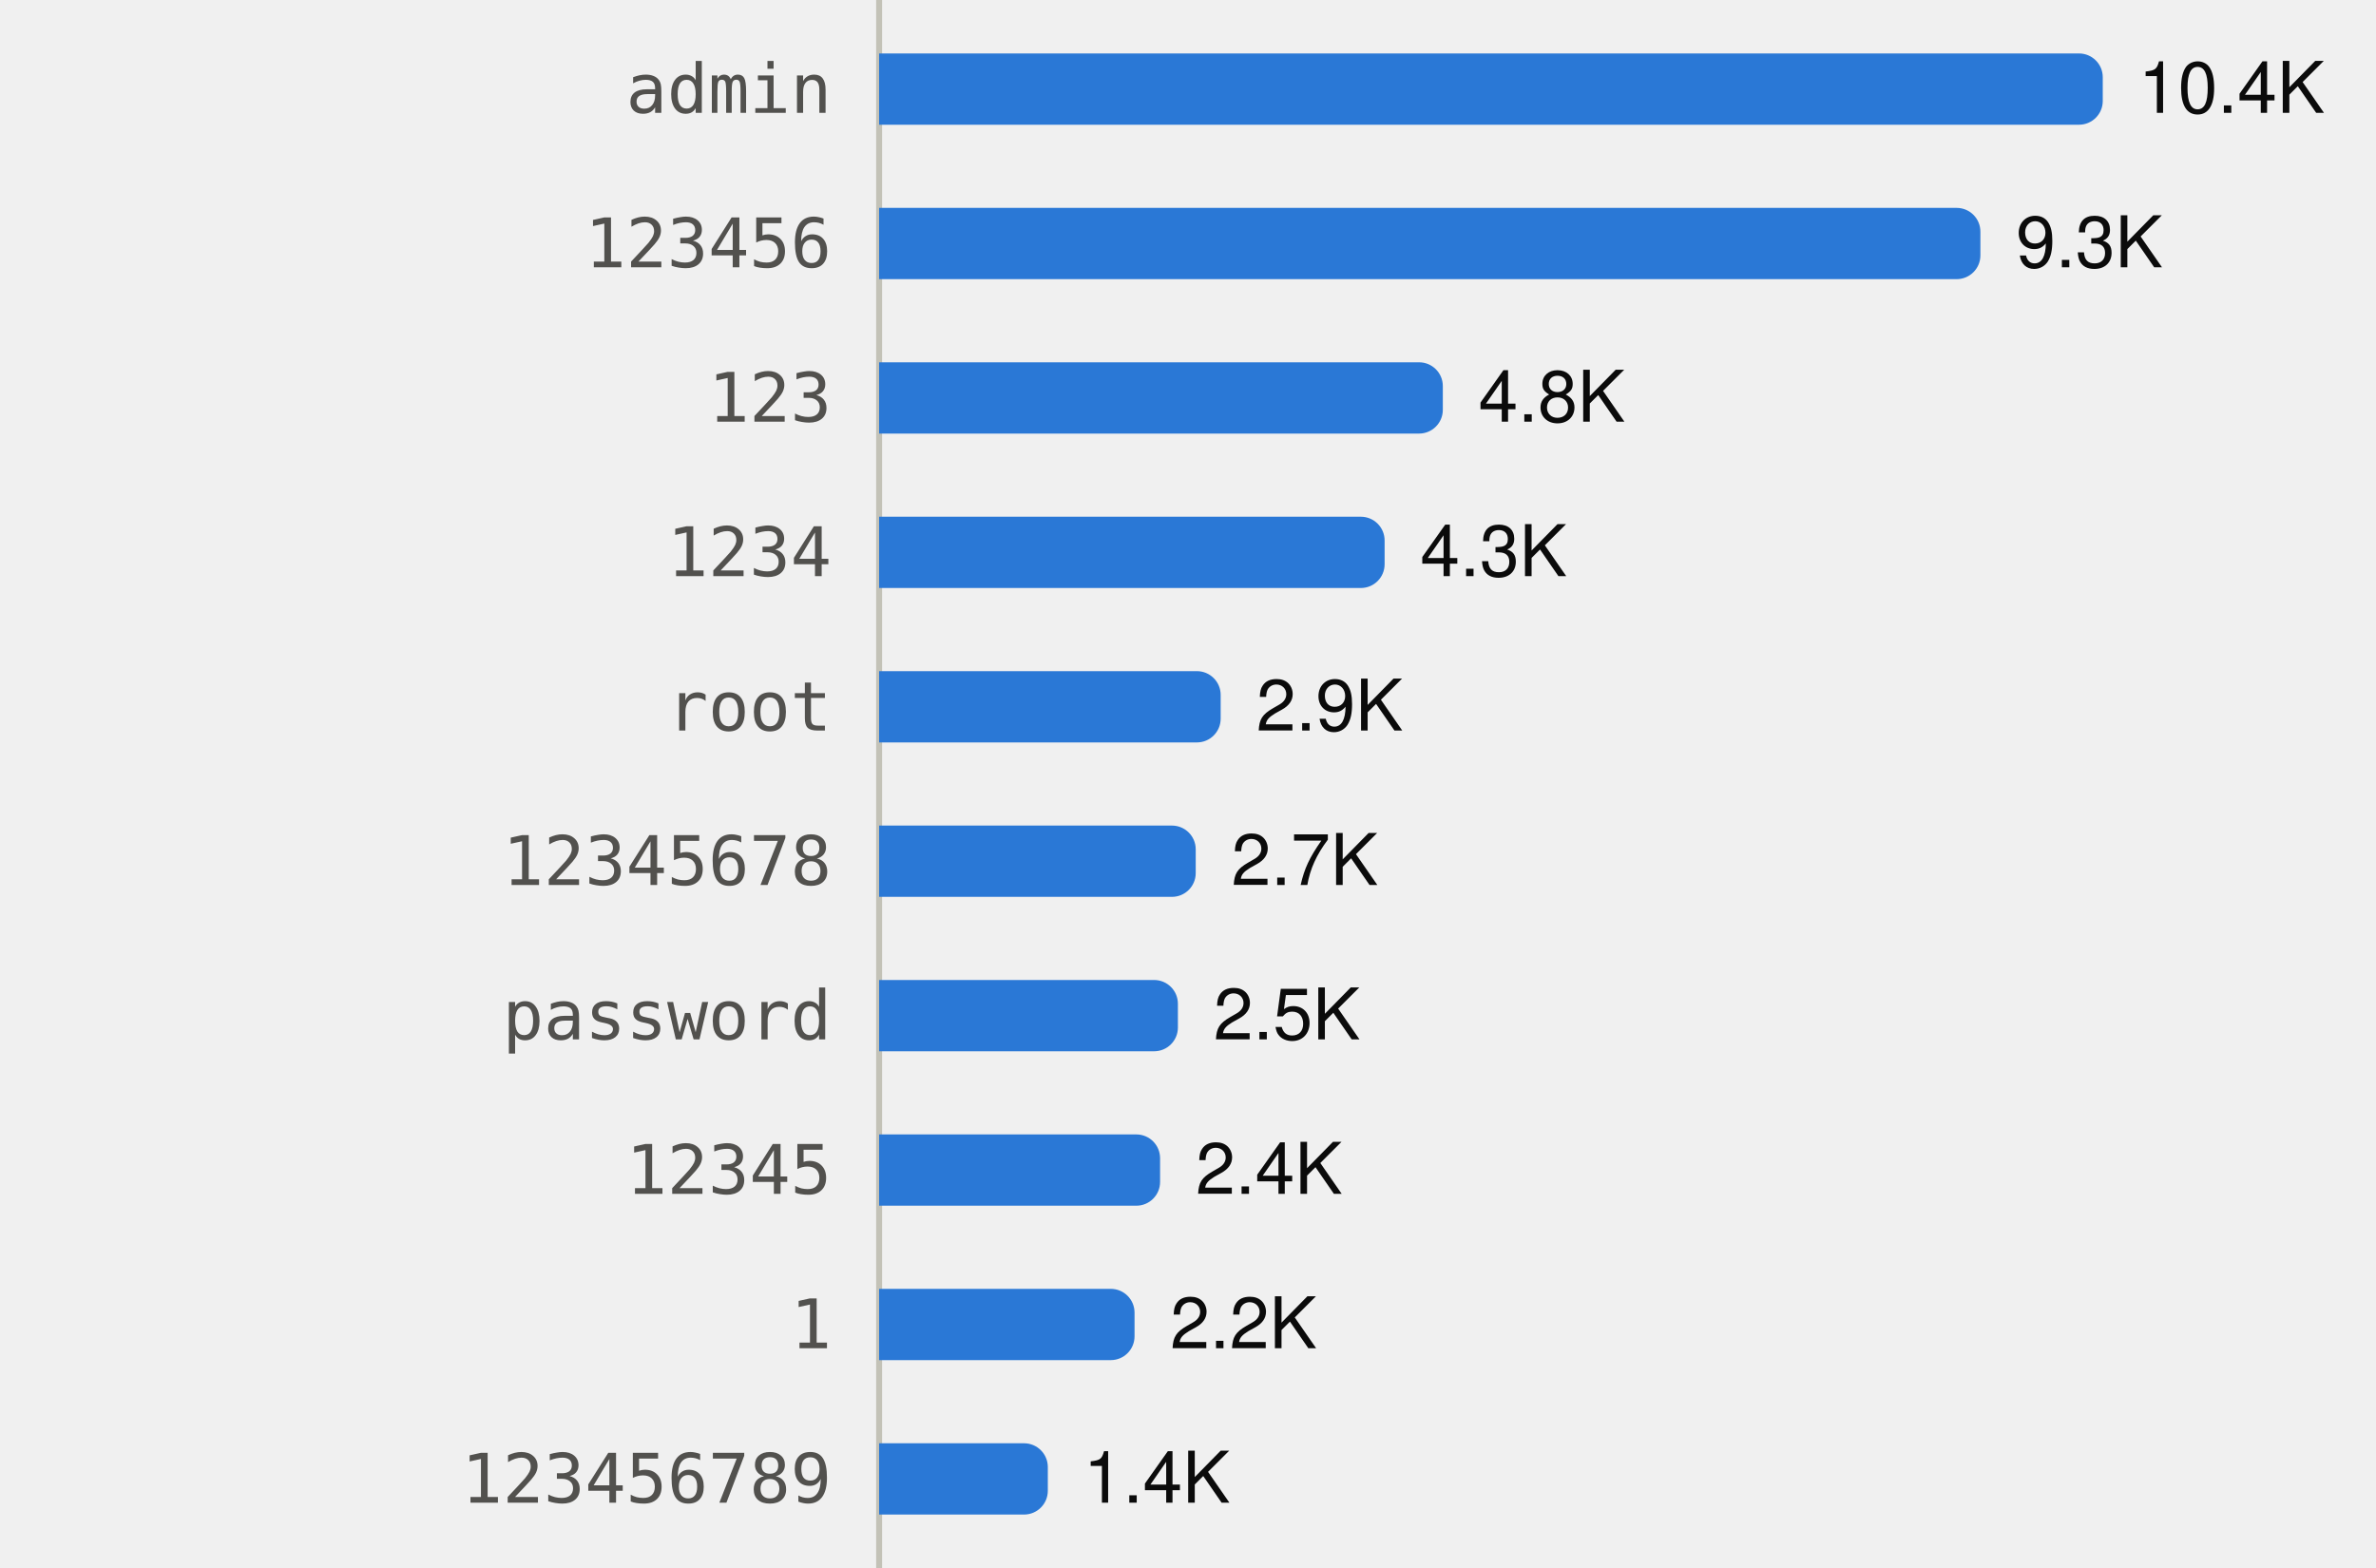
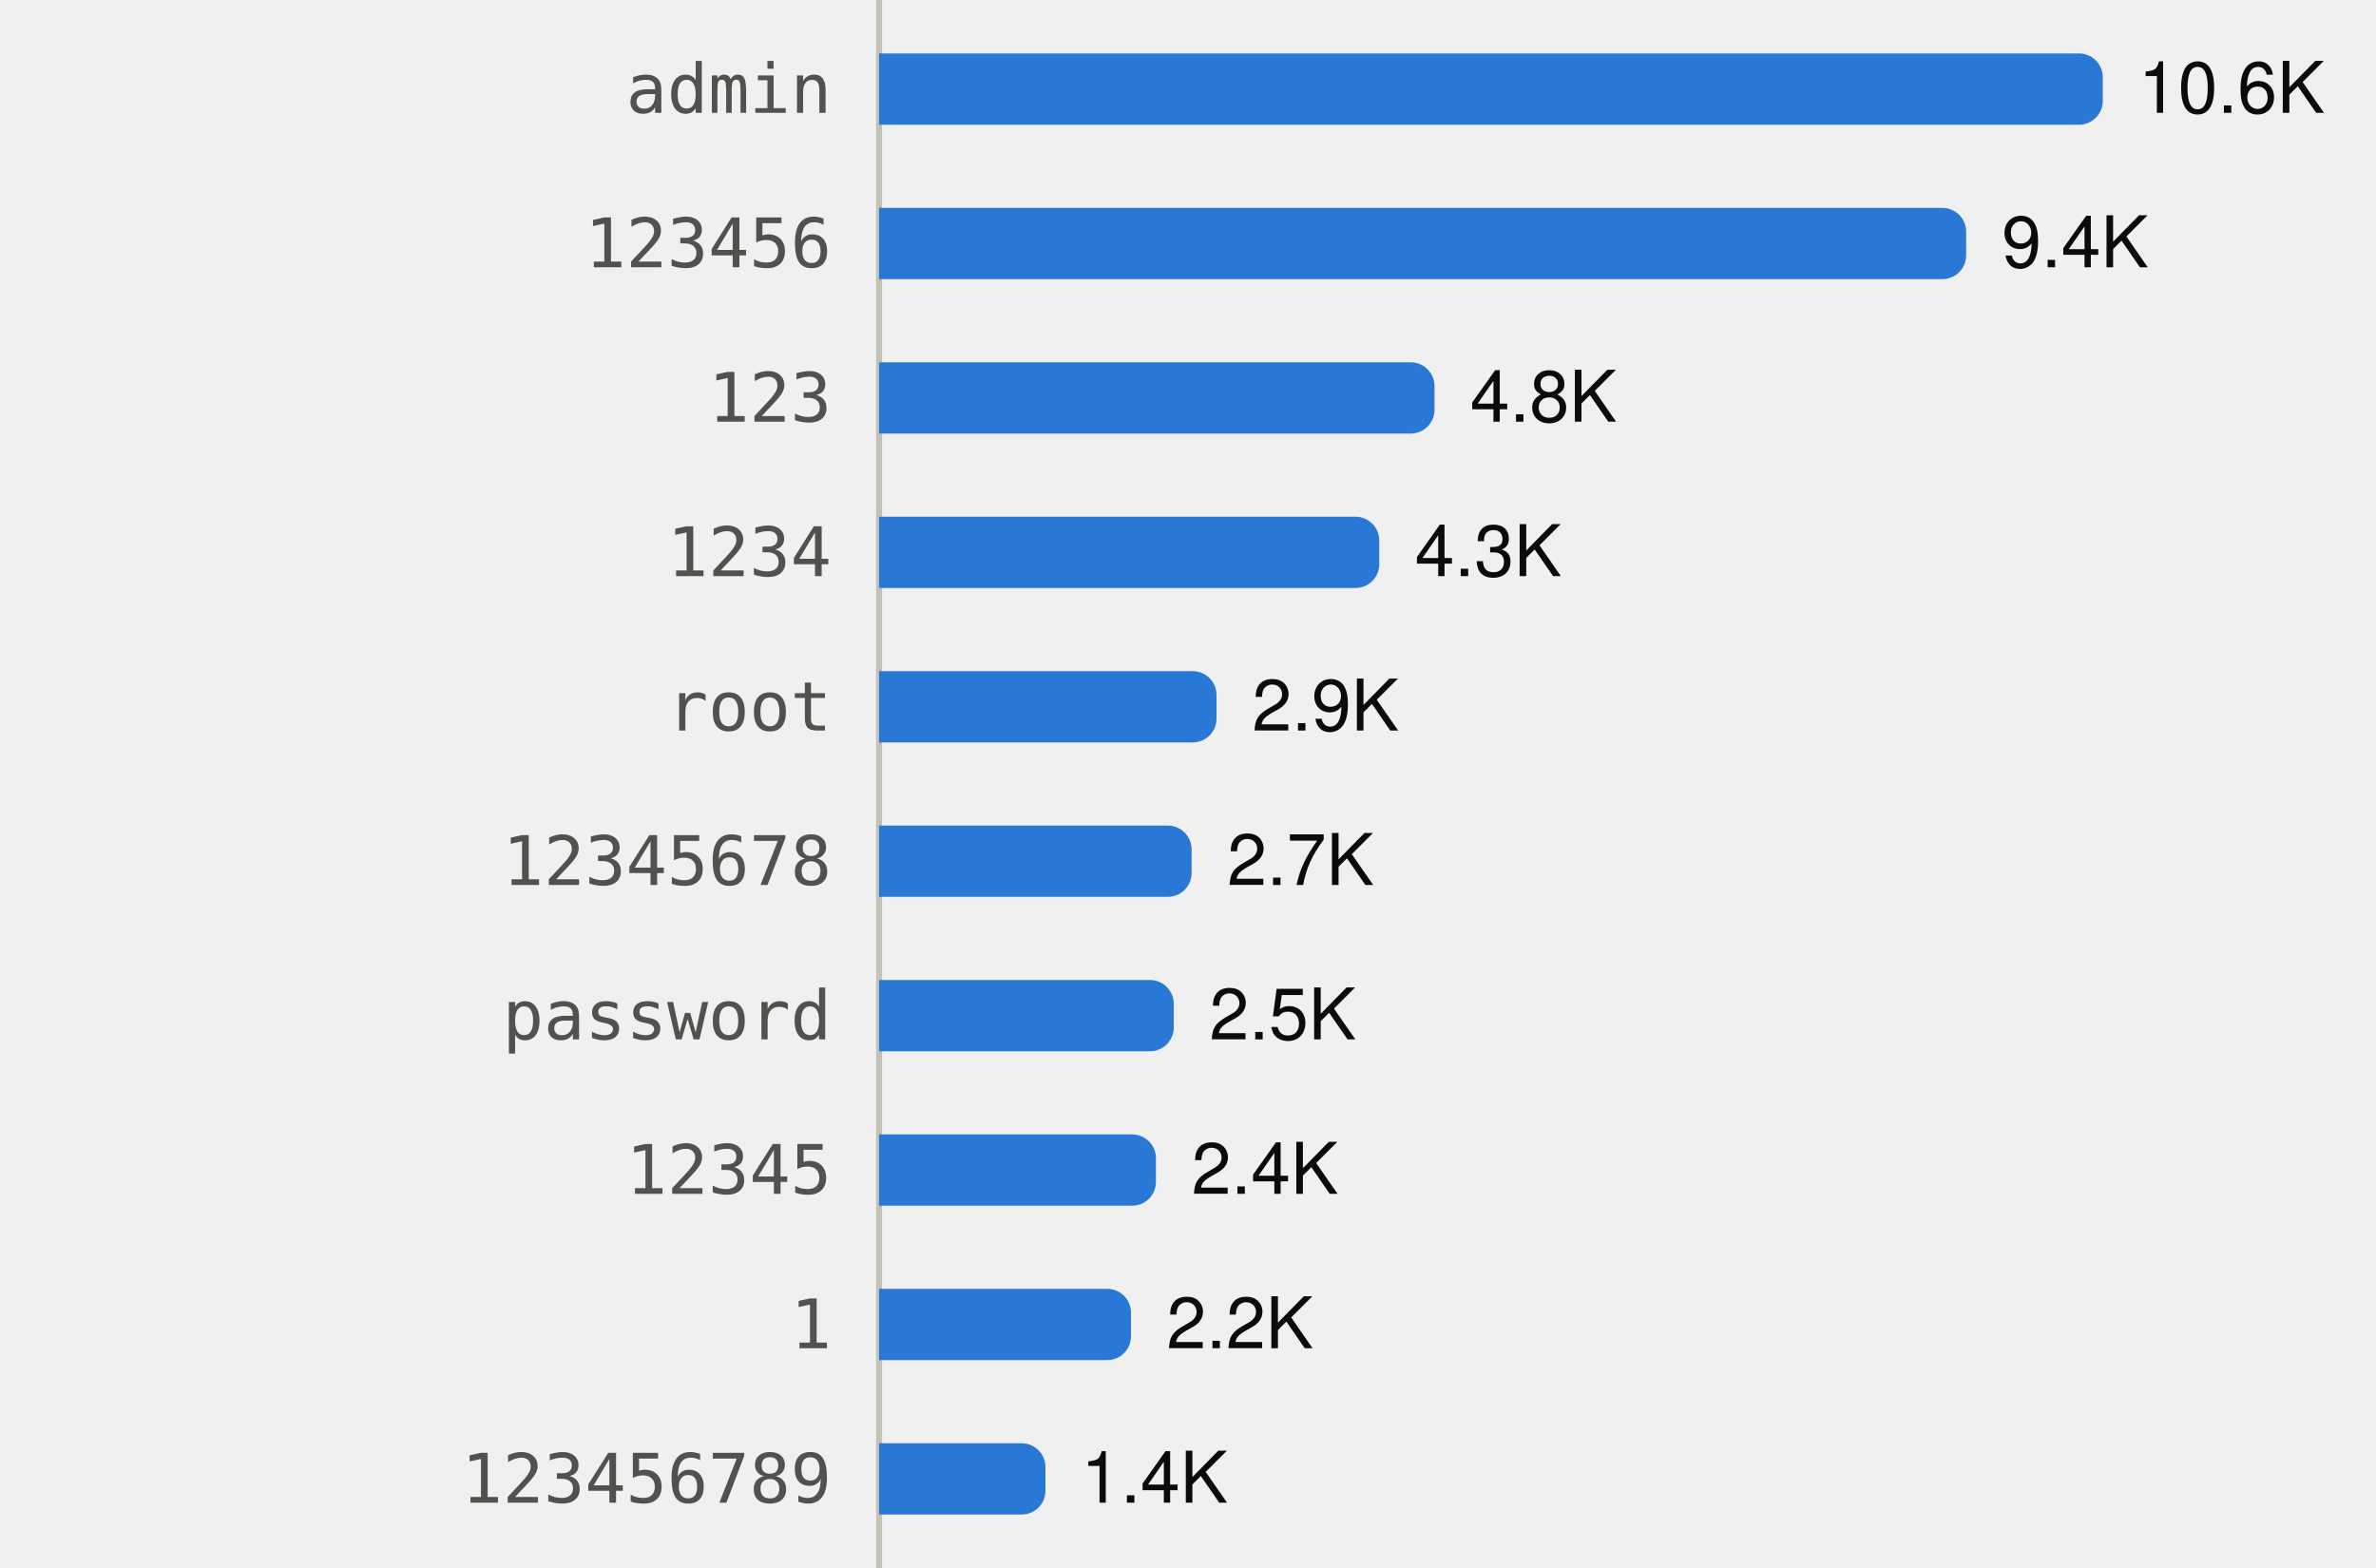
<svg xmlns="http://www.w3.org/2000/svg" viewBox="0 0 400 264" width="400" height="264" role="img">
  <style>
text{font-family:system-ui,-apple-system,"Segoe UI",Helvetica,Arial,sans-serif;font-size:12px}
.mono{font-family:ui-monospace,SFMono-Regular,Menlo,Consolas,monospace;font-size:11.5px}
.ink{fill:#0b0b0b}.ink2{fill:#52514e}.muted{fill:#898781}
.grid{stroke:#e1e0d9}.axis{stroke:#c3c2b7}
.mark{fill:#2a78d6}.line{stroke:#2a78d6;fill:none}.area{fill:#2a78d6;fill-opacity:.1}
.ring{stroke:#ffffff}
@media (prefers-color-scheme:dark){
.ink{fill:#f0efec}.ink2{fill:#c3c2b7}.grid{stroke:#2c2c2a}.axis{stroke:#383835}
.mark{fill:#3987e5}.line{stroke:#3987e5}.area{fill:#3987e5}.ring{stroke:#0d1117}}
</style>
  <line class="axis" x1="148" x2="148" y1="0" y2="264" />
  <text class="ink2 mono" x="140" y="19.0" text-anchor="end">admin</text>
  <path class="mark" d="M148.0,9.0H350.0A4,4 0 0 1 354.0,13.0V17.0A4,4 0 0 1 350.0,21.0H148.0Z" />
-   <text class="ink" x="360.0" y="19.0">10.4K</text>
+   <text class="ink" x="360.0" y="19.0">10.6K</text>
  <text class="ink2 mono" x="140" y="45.0" text-anchor="end">123456</text>
-   <path class="mark" d="M148.0,35.0H329.4A4,4 0 0 1 333.4,39.0V43.0A4,4 0 0 1 329.4,47.0H148.0Z" />
-   <text class="ink" x="339.4" y="45.0">9.3K</text>
+   <path class="mark" d="M148.0,35.0H327.0A4,4 0 0 1 331.0,39.0V43.0A4,4 0 0 1 327.0,47.0H148.0Z" />
+   <text class="ink" x="337.0" y="45.0">9.4K</text>
  <text class="ink2 mono" x="140" y="71.0" text-anchor="end">123</text>
-   <path class="mark" d="M148.0,61.0H238.9A4,4 0 0 1 242.9,65.0V69.0A4,4 0 0 1 238.9,73.0H148.0Z" />
-   <text class="ink" x="248.9" y="71.0">4.8K</text>
+   <path class="mark" d="M148.0,61.0H237.5A4,4 0 0 1 241.5,65.0V69.0A4,4 0 0 1 237.5,73.0H148.0Z" />
+   <text class="ink" x="247.5" y="71.0">4.8K</text>
  <text class="ink2 mono" x="140" y="97.0" text-anchor="end">1234</text>
-   <path class="mark" d="M148.0,87.0H229.1A4,4 0 0 1 233.1,91.0V95.0A4,4 0 0 1 229.1,99.0H148.0Z" />
-   <text class="ink" x="239.1" y="97.0">4.3K</text>
+   <path class="mark" d="M148.0,87.0H228.2A4,4 0 0 1 232.2,91.0V95.0A4,4 0 0 1 228.2,99.0H148.0Z" />
+   <text class="ink" x="238.2" y="97.0">4.3K</text>
  <text class="ink2 mono" x="140" y="123.0" text-anchor="end">root</text>
-   <path class="mark" d="M148.0,113.0H201.5A4,4 0 0 1 205.5,117.0V121.0A4,4 0 0 1 201.5,125.0H148.0Z" />
-   <text class="ink" x="211.5" y="123.0">2.9K</text>
+   <path class="mark" d="M148.0,113.0H200.8A4,4 0 0 1 204.8,117.0V121.0A4,4 0 0 1 200.8,125.0H148.0Z" />
+   <text class="ink" x="210.8" y="123.0">2.9K</text>
  <text class="ink2 mono" x="140" y="149.0" text-anchor="end">12345678</text>
-   <path class="mark" d="M148.0,139.0H197.3A4,4 0 0 1 201.3,143.0V147.0A4,4 0 0 1 197.3,151.0H148.0Z" />
-   <text class="ink" x="207.3" y="149.0">2.7K</text>
+   <path class="mark" d="M148.0,139.0H196.6A4,4 0 0 1 200.6,143.0V147.0A4,4 0 0 1 196.6,151.0H148.0Z" />
+   <text class="ink" x="206.6" y="149.0">2.7K</text>
  <text class="ink2 mono" x="140" y="175.0" text-anchor="end">password</text>
-   <path class="mark" d="M148.0,165.0H194.3A4,4 0 0 1 198.3,169.0V173.0A4,4 0 0 1 194.3,177.0H148.0Z" />
-   <text class="ink" x="204.3" y="175.0">2.5K</text>
+   <path class="mark" d="M148.0,165.0H193.6A4,4 0 0 1 197.6,169.0V173.0A4,4 0 0 1 193.6,177.0H148.0Z" />
+   <text class="ink" x="203.6" y="175.0">2.5K</text>
  <text class="ink2 mono" x="140" y="201.0" text-anchor="end">12345</text>
-   <path class="mark" d="M148.0,191.0H191.3A4,4 0 0 1 195.3,195.0V199.0A4,4 0 0 1 191.3,203.0H148.0Z" />
-   <text class="ink" x="201.3" y="201.0">2.4K</text>
+   <path class="mark" d="M148.0,191.0H190.6A4,4 0 0 1 194.6,195.0V199.0A4,4 0 0 1 190.6,203.0H148.0Z" />
+   <text class="ink" x="200.6" y="201.0">2.4K</text>
  <text class="ink2 mono" x="140" y="227.0" text-anchor="end">1</text>
-   <path class="mark" d="M148.0,217.0H187.0A4,4 0 0 1 191.0,221.0V225.0A4,4 0 0 1 187.0,229.0H148.0Z" />
-   <text class="ink" x="197.0" y="227.0">2.2K</text>
+   <path class="mark" d="M148.0,217.0H186.4A4,4 0 0 1 190.4,221.0V225.0A4,4 0 0 1 186.4,229.0H148.0Z" />
+   <text class="ink" x="196.4" y="227.0">2.2K</text>
  <text class="ink2 mono" x="140" y="253.0" text-anchor="end">123456789</text>
-   <path class="mark" d="M148.0,243.0H172.4A4,4 0 0 1 176.4,247.0V251.0A4,4 0 0 1 172.4,255.0H148.0Z" />
-   <text class="ink" x="182.4" y="253.0">1.4K</text>
+   <path class="mark" d="M148.0,243.0H172.0A4,4 0 0 1 176.0,247.0V251.0A4,4 0 0 1 172.0,255.0H148.0Z" />
+   <text class="ink" x="182.0" y="253.0">1.4K</text>
</svg>
